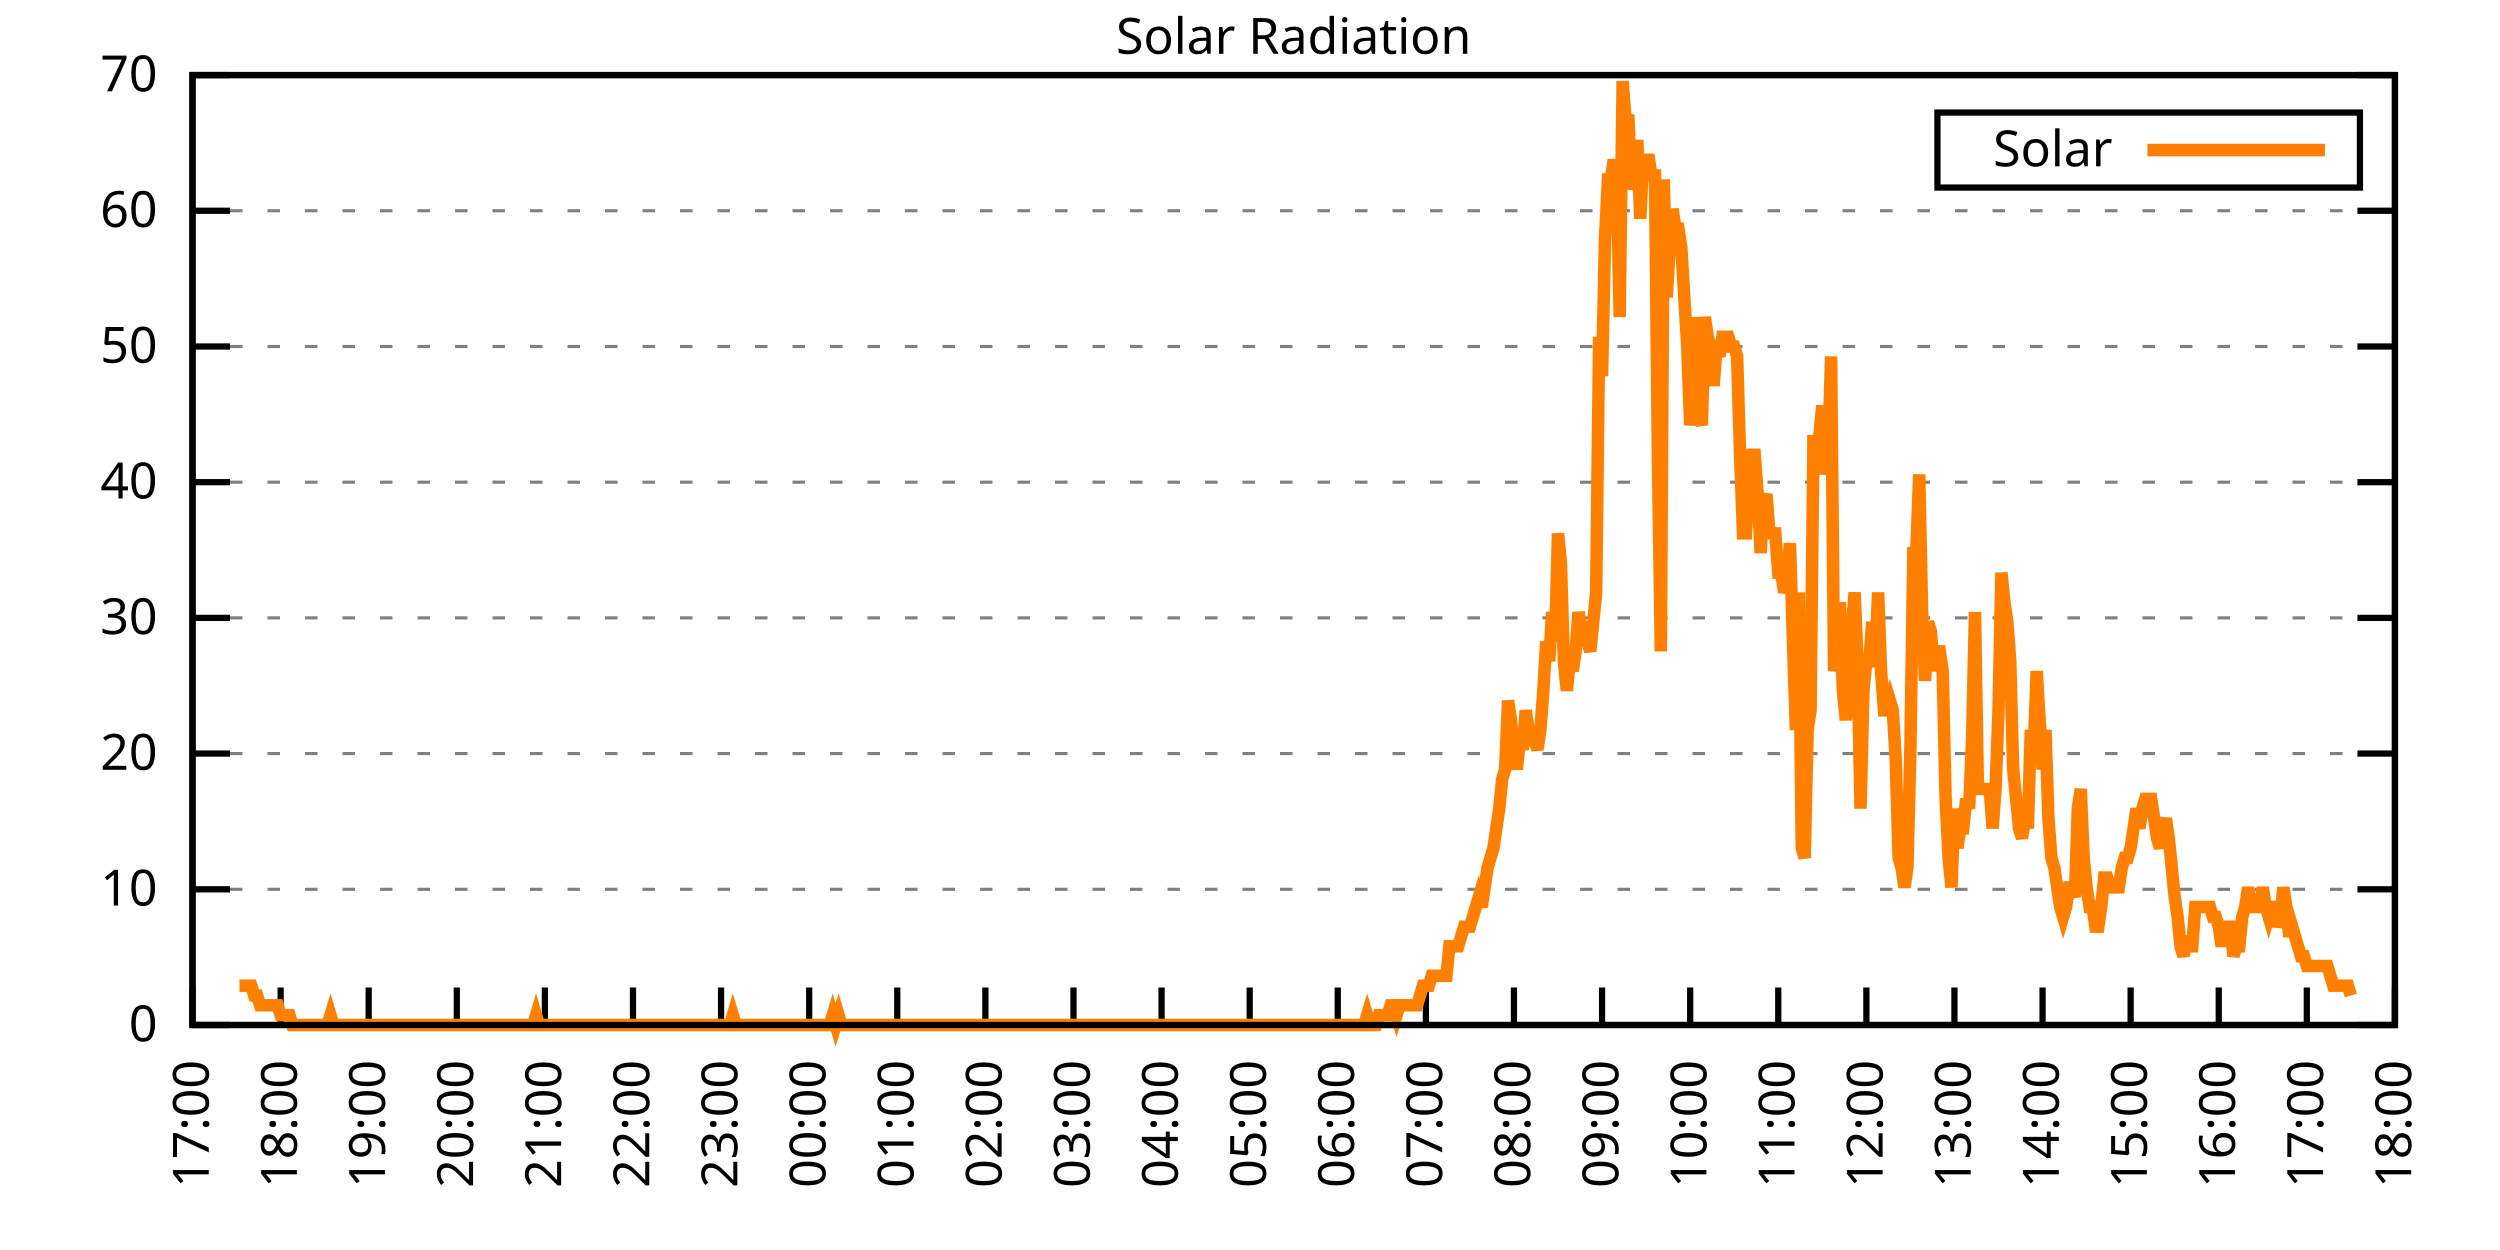
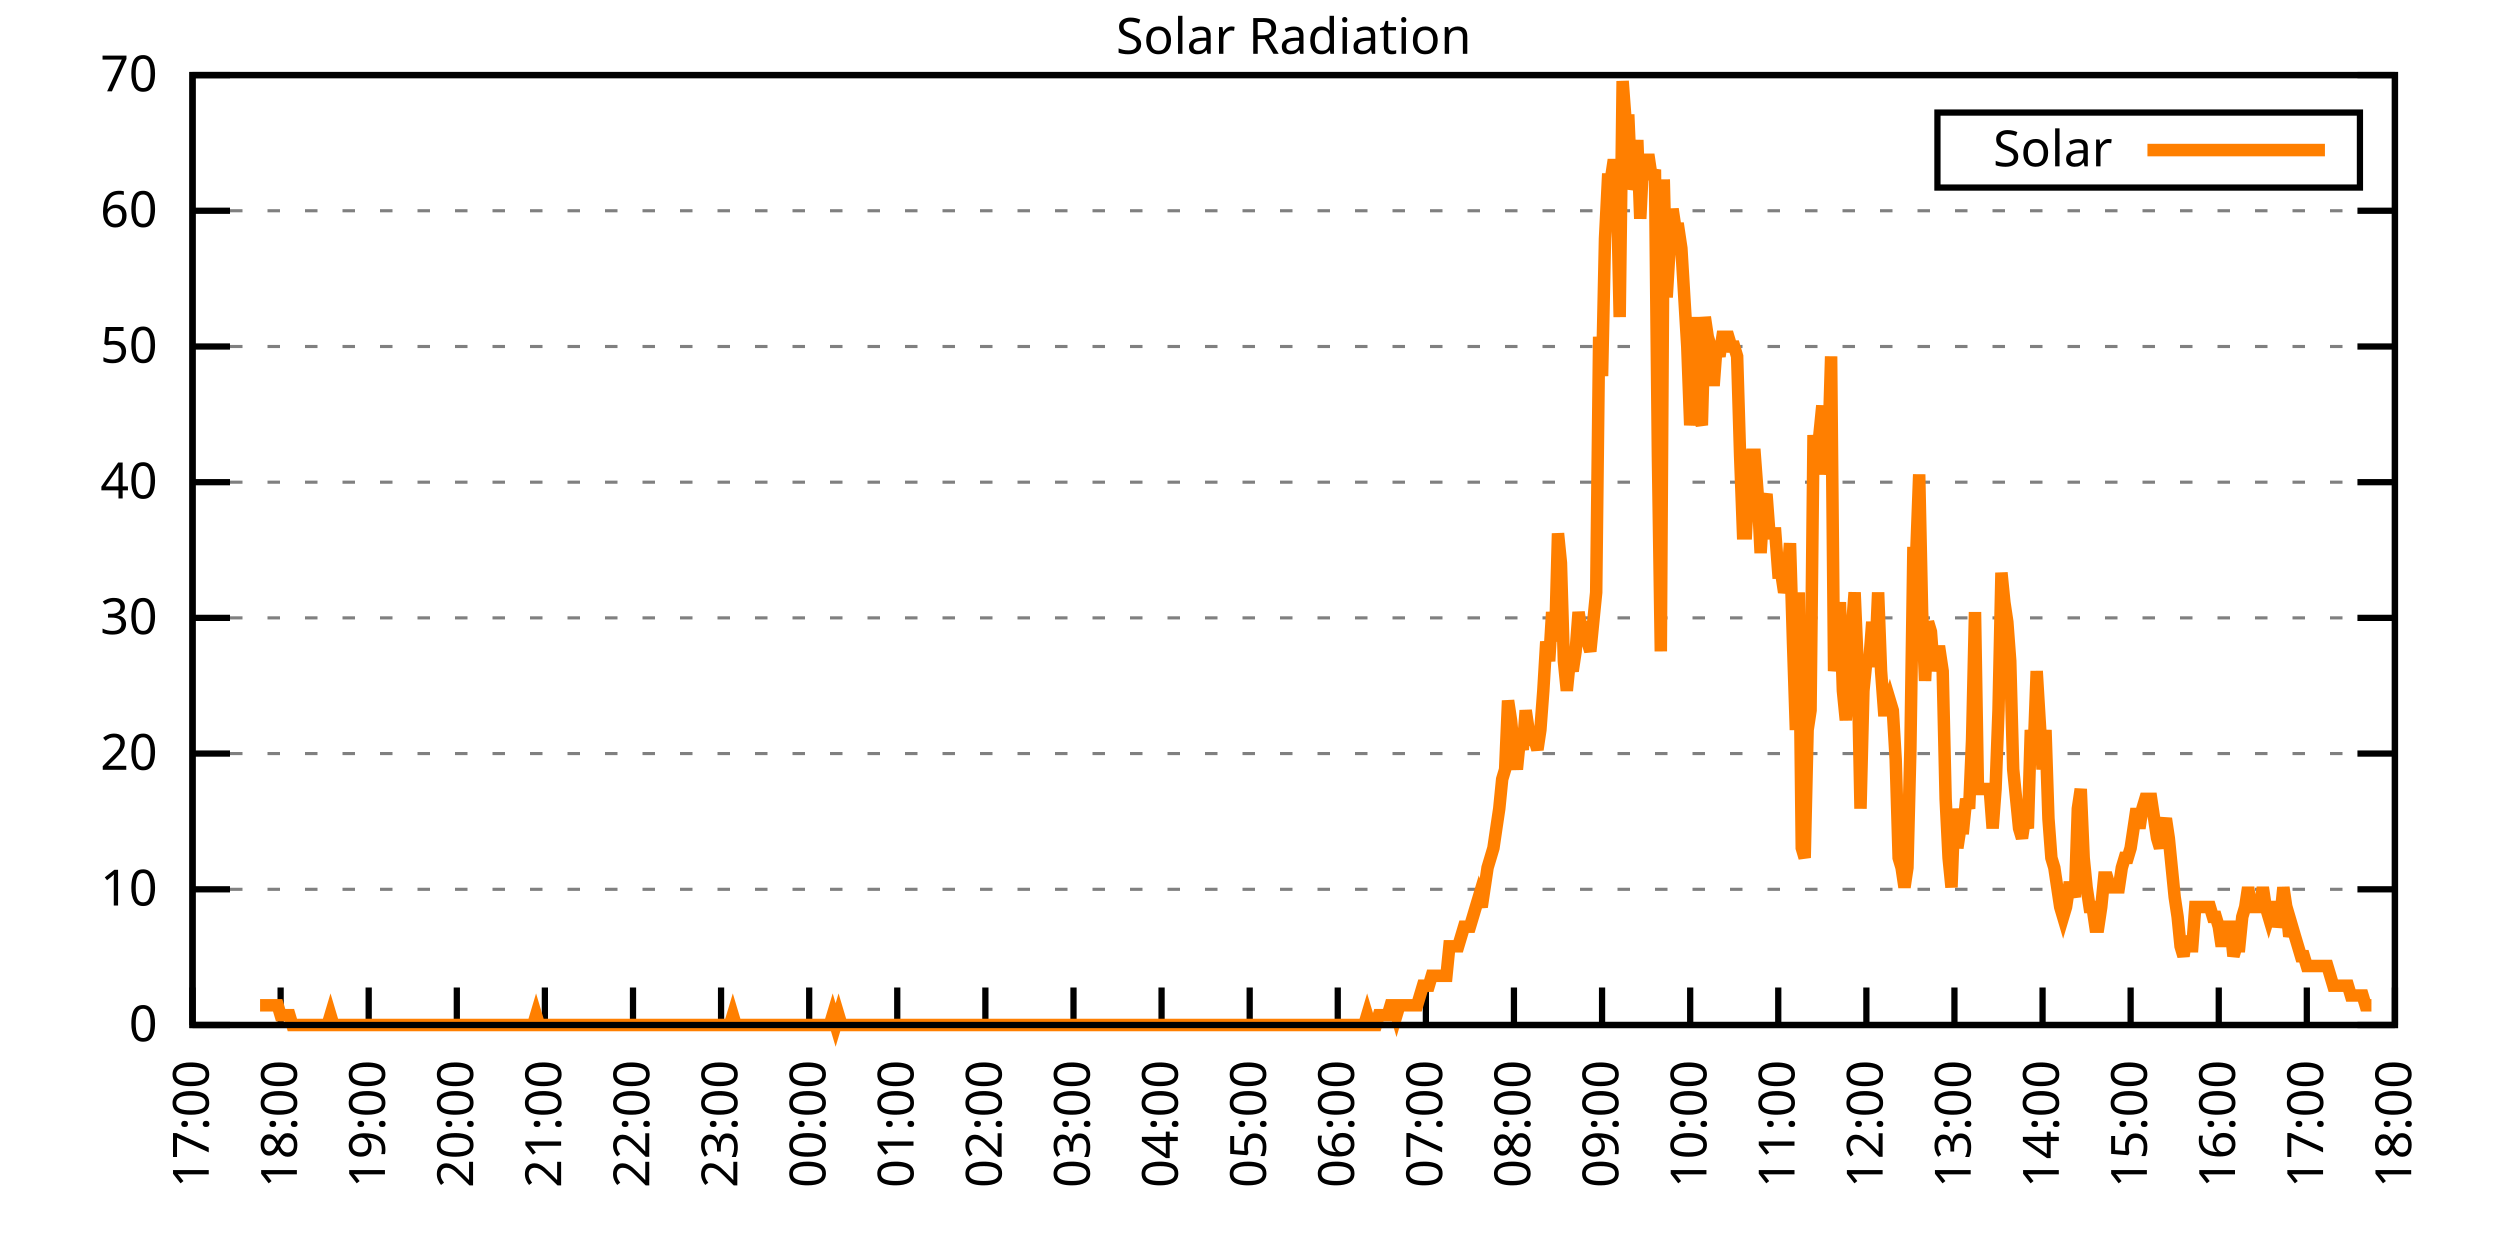
<svg xmlns="http://www.w3.org/2000/svg" xmlns:xlink="http://www.w3.org/1999/xlink" width="400" height="200" viewBox="0 0 400 200">
  <g id="gnuplot_canvas">
    <rect x="0" y="0" width="400" height="200" fill="none" />
    <defs>
      <circle id="gpDot" r="0.5" stroke-width="0.5" stroke="currentColor" />
      <path id="gpPt0" stroke-width="0.333" stroke="currentColor" d="M-1,0 h2 M0,-1 v2" />
      <path id="gpPt1" stroke-width="0.333" stroke="currentColor" d="M-1,-1 L1,1 M1,-1 L-1,1" />
      <path id="gpPt2" stroke-width="0.333" stroke="currentColor" d="M-1,0 L1,0 M0,-1 L0,1 M-1,-1 L1,1 M-1,1 L1,-1" />
      <rect id="gpPt3" stroke-width="0.333" stroke="currentColor" x="-1" y="-1" width="2" height="2" />
      <rect id="gpPt4" stroke-width="0.333" stroke="currentColor" fill="currentColor" x="-1" y="-1" width="2" height="2" />
      <circle id="gpPt5" stroke-width="0.333" stroke="currentColor" cx="0" cy="0" r="1" />
      <use xlink:href="#gpPt5" id="gpPt6" fill="currentColor" stroke="none" />
      <path id="gpPt7" stroke-width="0.333" stroke="currentColor" d="M0,-1.33 L-1.33,0.67 L1.33,0.67 z" />
      <use xlink:href="#gpPt7" id="gpPt8" fill="currentColor" stroke="none" />
      <use xlink:href="#gpPt7" id="gpPt9" stroke="currentColor" transform="rotate(180)" />
      <use xlink:href="#gpPt9" id="gpPt10" fill="currentColor" stroke="none" />
      <use xlink:href="#gpPt3" id="gpPt11" stroke="currentColor" transform="rotate(45)" />
      <use xlink:href="#gpPt11" id="gpPt12" fill="currentColor" stroke="none" />
      <path id="gpPt13" stroke-width="0.333" stroke="currentColor" d="M0,1.330 L1.265,0.411 L0.782,-1.067 L-0.782,-1.076 L-1.265,0.411 z" />
      <use xlink:href="#gpPt13" id="gpPt14" fill="currentColor" stroke="none" />
      <filter id="textbox" filterUnits="objectBoundingBox" x="0" y="0" height="1" width="1">
        <feFlood flood-color="white" flood-opacity="1" result="bgnd" />
        <feComposite in="SourceGraphic" in2="bgnd" operator="atop" />
      </filter>
      <filter id="greybox" filterUnits="objectBoundingBox" x="0" y="0" height="1" width="1">
        <feFlood flood-color="lightgrey" flood-opacity="1" result="grey" />
        <feComposite in="SourceGraphic" in2="grey" operator="atop" />
      </filter>
    </defs>
    <g fill="none" color="white" stroke="currentColor" stroke-width="1.00" stroke-linecap="butt" stroke-linejoin="miter">
</g>
    <g fill="none" color="black" stroke="currentColor" stroke-width="1.00" stroke-linecap="butt" stroke-linejoin="miter">
      <g stroke="none" shape-rendering="crispEdges">
        <polygon fill="rgb(255, 255, 255)" points="30.80,164.00 383.18,164.00 383.18,12.02 30.80,12.02 " />
      </g>
    </g>
    <g fill="none" color="black" stroke="currentColor" stroke-width="1.00" stroke-linecap="butt" stroke-linejoin="miter">
</g>
    <g fill="none" color="black" stroke="black" stroke-width="0.50" stroke-linecap="butt" stroke-linejoin="miter">
</g>
    <g fill="none" color="gray" stroke="currentColor" stroke-width="0.50" stroke-linecap="butt" stroke-linejoin="miter">
      <path stroke="gray" stroke-dasharray="2,4" class="gridline" d="M30.80,164.00 L383.19,164.00  " />
    </g>
    <g fill="none" color="gray" stroke="gray" stroke-width="1.00" stroke-linecap="butt" stroke-linejoin="miter">
</g>
    <g fill="none" color="black" stroke="currentColor" stroke-width="1.00" stroke-linecap="butt" stroke-linejoin="miter">
      <path stroke="black" d="M30.80,164.00 L36.80,164.00 M383.19,164.00 L377.19,164.00  " />
      <g transform="translate(25.20,166.60)" stroke="none" fill="black" font-family="Sans" font-size="8.00" text-anchor="end">
        <text>
          <tspan font-family="Sans"> 0</tspan>
        </text>
      </g>
    </g>
    <g fill="none" color="black" stroke="currentColor" stroke-width="1.00" stroke-linecap="butt" stroke-linejoin="miter">
</g>
    <g fill="none" color="black" stroke="black" stroke-width="0.50" stroke-linecap="butt" stroke-linejoin="miter">
</g>
    <g fill="none" color="gray" stroke="currentColor" stroke-width="0.50" stroke-linecap="butt" stroke-linejoin="miter">
      <path stroke="gray" stroke-dasharray="2,4" class="gridline" d="M30.80,142.29 L383.19,142.29  " />
    </g>
    <g fill="none" color="gray" stroke="gray" stroke-width="1.00" stroke-linecap="butt" stroke-linejoin="miter">
</g>
    <g fill="none" color="black" stroke="currentColor" stroke-width="1.00" stroke-linecap="butt" stroke-linejoin="miter">
      <path stroke="black" d="M30.80,142.29 L36.80,142.29 M383.19,142.29 L377.19,142.29  " />
      <g transform="translate(25.20,144.89)" stroke="none" fill="black" font-family="Sans" font-size="8.00" text-anchor="end">
        <text>
          <tspan font-family="Sans"> 10</tspan>
        </text>
      </g>
    </g>
    <g fill="none" color="black" stroke="currentColor" stroke-width="1.00" stroke-linecap="butt" stroke-linejoin="miter">
</g>
    <g fill="none" color="black" stroke="black" stroke-width="0.50" stroke-linecap="butt" stroke-linejoin="miter">
</g>
    <g fill="none" color="gray" stroke="currentColor" stroke-width="0.50" stroke-linecap="butt" stroke-linejoin="miter">
      <path stroke="gray" stroke-dasharray="2,4" class="gridline" d="M30.80,120.57 L383.19,120.57  " />
    </g>
    <g fill="none" color="gray" stroke="gray" stroke-width="1.00" stroke-linecap="butt" stroke-linejoin="miter">
</g>
    <g fill="none" color="black" stroke="currentColor" stroke-width="1.00" stroke-linecap="butt" stroke-linejoin="miter">
      <path stroke="black" d="M30.80,120.57 L36.80,120.57 M383.19,120.57 L377.19,120.57  " />
      <g transform="translate(25.20,123.17)" stroke="none" fill="black" font-family="Sans" font-size="8.00" text-anchor="end">
        <text>
          <tspan font-family="Sans"> 20</tspan>
        </text>
      </g>
    </g>
    <g fill="none" color="black" stroke="currentColor" stroke-width="1.00" stroke-linecap="butt" stroke-linejoin="miter">
</g>
    <g fill="none" color="black" stroke="black" stroke-width="0.50" stroke-linecap="butt" stroke-linejoin="miter">
</g>
    <g fill="none" color="gray" stroke="currentColor" stroke-width="0.50" stroke-linecap="butt" stroke-linejoin="miter">
      <path stroke="gray" stroke-dasharray="2,4" class="gridline" d="M30.80,98.86 L383.19,98.86  " />
    </g>
    <g fill="none" color="gray" stroke="gray" stroke-width="1.00" stroke-linecap="butt" stroke-linejoin="miter">
</g>
    <g fill="none" color="black" stroke="currentColor" stroke-width="1.00" stroke-linecap="butt" stroke-linejoin="miter">
      <path stroke="black" d="M30.80,98.86 L36.80,98.86 M383.19,98.86 L377.19,98.86  " />
      <g transform="translate(25.20,101.46)" stroke="none" fill="black" font-family="Sans" font-size="8.00" text-anchor="end">
        <text>
          <tspan font-family="Sans"> 30</tspan>
        </text>
      </g>
    </g>
    <g fill="none" color="black" stroke="currentColor" stroke-width="1.00" stroke-linecap="butt" stroke-linejoin="miter">
</g>
    <g fill="none" color="black" stroke="black" stroke-width="0.50" stroke-linecap="butt" stroke-linejoin="miter">
</g>
    <g fill="none" color="gray" stroke="currentColor" stroke-width="0.50" stroke-linecap="butt" stroke-linejoin="miter">
      <path stroke="gray" stroke-dasharray="2,4" class="gridline" d="M30.80,77.15 L383.19,77.15  " />
    </g>
    <g fill="none" color="gray" stroke="gray" stroke-width="1.00" stroke-linecap="butt" stroke-linejoin="miter">
</g>
    <g fill="none" color="black" stroke="currentColor" stroke-width="1.00" stroke-linecap="butt" stroke-linejoin="miter">
      <path stroke="black" d="M30.80,77.15 L36.80,77.15 M383.19,77.15 L377.19,77.15  " />
      <g transform="translate(25.20,79.75)" stroke="none" fill="black" font-family="Sans" font-size="8.00" text-anchor="end">
        <text>
          <tspan font-family="Sans"> 40</tspan>
        </text>
      </g>
    </g>
    <g fill="none" color="black" stroke="currentColor" stroke-width="1.00" stroke-linecap="butt" stroke-linejoin="miter">
</g>
    <g fill="none" color="black" stroke="black" stroke-width="0.50" stroke-linecap="butt" stroke-linejoin="miter">
</g>
    <g fill="none" color="gray" stroke="currentColor" stroke-width="0.50" stroke-linecap="butt" stroke-linejoin="miter">
      <path stroke="gray" stroke-dasharray="2,4" class="gridline" d="M30.80,55.44 L383.19,55.44  " />
    </g>
    <g fill="none" color="gray" stroke="gray" stroke-width="1.00" stroke-linecap="butt" stroke-linejoin="miter">
</g>
    <g fill="none" color="black" stroke="currentColor" stroke-width="1.00" stroke-linecap="butt" stroke-linejoin="miter">
      <path stroke="black" d="M30.80,55.44 L36.80,55.44 M383.19,55.44 L377.19,55.44  " />
      <g transform="translate(25.20,58.04)" stroke="none" fill="black" font-family="Sans" font-size="8.00" text-anchor="end">
        <text>
          <tspan font-family="Sans"> 50</tspan>
        </text>
      </g>
    </g>
    <g fill="none" color="black" stroke="currentColor" stroke-width="1.00" stroke-linecap="butt" stroke-linejoin="miter">
</g>
    <g fill="none" color="black" stroke="black" stroke-width="0.50" stroke-linecap="butt" stroke-linejoin="miter">
</g>
    <g fill="none" color="gray" stroke="currentColor" stroke-width="0.50" stroke-linecap="butt" stroke-linejoin="miter">
      <path stroke="gray" stroke-dasharray="2,4" class="gridline" d="M30.80,33.72 L383.19,33.72  " />
    </g>
    <g fill="none" color="gray" stroke="gray" stroke-width="1.00" stroke-linecap="butt" stroke-linejoin="miter">
</g>
    <g fill="none" color="black" stroke="currentColor" stroke-width="1.00" stroke-linecap="butt" stroke-linejoin="miter">
      <path stroke="black" d="M30.80,33.72 L36.80,33.72 M383.19,33.72 L377.19,33.72  " />
      <g transform="translate(25.20,36.32)" stroke="none" fill="black" font-family="Sans" font-size="8.00" text-anchor="end">
        <text>
          <tspan font-family="Sans"> 60</tspan>
        </text>
      </g>
    </g>
    <g fill="none" color="black" stroke="currentColor" stroke-width="1.00" stroke-linecap="butt" stroke-linejoin="miter">
</g>
    <g fill="none" color="black" stroke="black" stroke-width="0.50" stroke-linecap="butt" stroke-linejoin="miter">
</g>
    <g fill="none" color="gray" stroke="currentColor" stroke-width="0.50" stroke-linecap="butt" stroke-linejoin="miter">
      <path stroke="gray" stroke-dasharray="2,4" class="gridline" d="M30.80,12.01 L383.19,12.01  " />
    </g>
    <g fill="none" color="gray" stroke="gray" stroke-width="1.00" stroke-linecap="butt" stroke-linejoin="miter">
</g>
    <g fill="none" color="black" stroke="currentColor" stroke-width="1.00" stroke-linecap="butt" stroke-linejoin="miter">
      <path stroke="black" d="M30.80,12.01 L36.80,12.01 M383.19,12.01 L377.19,12.01  " />
      <g transform="translate(25.20,14.61)" stroke="none" fill="black" font-family="Sans" font-size="8.00" text-anchor="end">
        <text>
          <tspan font-family="Sans"> 70</tspan>
        </text>
      </g>
    </g>
    <g fill="none" color="black" stroke="currentColor" stroke-width="1.00" stroke-linecap="butt" stroke-linejoin="miter">
      <path stroke="black" d="M30.80,164.00 L30.80,158.00  " />
      <g transform="translate(33.40,169.60) rotate(270.00)" stroke="none" fill="black" font-family="Sans" font-size="8.00" text-anchor="end">
        <text>
          <tspan font-family="Sans">17:00</tspan>
        </text>
      </g>
    </g>
    <g fill="none" color="black" stroke="currentColor" stroke-width="1.00" stroke-linecap="butt" stroke-linejoin="miter">
      <path stroke="black" d="M44.90,164.00 L44.90,158.00  " />
      <g transform="translate(47.50,169.60) rotate(270.00)" stroke="none" fill="black" font-family="Sans" font-size="8.00" text-anchor="end">
        <text>
          <tspan font-family="Sans">18:00</tspan>
        </text>
      </g>
    </g>
    <g fill="none" color="black" stroke="currentColor" stroke-width="1.00" stroke-linecap="butt" stroke-linejoin="miter">
      <path stroke="black" d="M58.99,164.00 L58.99,158.00  " />
      <g transform="translate(61.59,169.60) rotate(270.00)" stroke="none" fill="black" font-family="Sans" font-size="8.00" text-anchor="end">
        <text>
          <tspan font-family="Sans">19:00</tspan>
        </text>
      </g>
    </g>
    <g fill="none" color="black" stroke="currentColor" stroke-width="1.00" stroke-linecap="butt" stroke-linejoin="miter">
      <path stroke="black" d="M73.09,164.00 L73.09,158.00  " />
      <g transform="translate(75.69,169.60) rotate(270.00)" stroke="none" fill="black" font-family="Sans" font-size="8.00" text-anchor="end">
        <text>
          <tspan font-family="Sans">20:00</tspan>
        </text>
      </g>
    </g>
    <g fill="none" color="black" stroke="currentColor" stroke-width="1.00" stroke-linecap="butt" stroke-linejoin="miter">
      <path stroke="black" d="M87.18,164.00 L87.18,158.00  " />
      <g transform="translate(89.78,169.60) rotate(270.00)" stroke="none" fill="black" font-family="Sans" font-size="8.00" text-anchor="end">
        <text>
          <tspan font-family="Sans">21:00</tspan>
        </text>
      </g>
    </g>
    <g fill="none" color="black" stroke="currentColor" stroke-width="1.00" stroke-linecap="butt" stroke-linejoin="miter">
      <path stroke="black" d="M101.28,164.00 L101.28,158.00  " />
      <g transform="translate(103.88,169.60) rotate(270.00)" stroke="none" fill="black" font-family="Sans" font-size="8.00" text-anchor="end">
        <text>
          <tspan font-family="Sans">22:00</tspan>
        </text>
      </g>
    </g>
    <g fill="none" color="black" stroke="currentColor" stroke-width="1.00" stroke-linecap="butt" stroke-linejoin="miter">
      <path stroke="black" d="M115.37,164.00 L115.37,158.00  " />
      <g transform="translate(117.97,169.60) rotate(270.00)" stroke="none" fill="black" font-family="Sans" font-size="8.00" text-anchor="end">
        <text>
          <tspan font-family="Sans">23:00</tspan>
        </text>
      </g>
    </g>
    <g fill="none" color="black" stroke="currentColor" stroke-width="1.00" stroke-linecap="butt" stroke-linejoin="miter">
      <path stroke="black" d="M129.47,164.00 L129.47,158.00  " />
      <g transform="translate(132.07,169.60) rotate(270.00)" stroke="none" fill="black" font-family="Sans" font-size="8.00" text-anchor="end">
        <text>
          <tspan font-family="Sans">00:00</tspan>
        </text>
      </g>
    </g>
    <g fill="none" color="black" stroke="currentColor" stroke-width="1.00" stroke-linecap="butt" stroke-linejoin="miter">
      <path stroke="black" d="M143.56,164.00 L143.56,158.00  " />
      <g transform="translate(146.16,169.60) rotate(270.00)" stroke="none" fill="black" font-family="Sans" font-size="8.00" text-anchor="end">
        <text>
          <tspan font-family="Sans">01:00</tspan>
        </text>
      </g>
    </g>
    <g fill="none" color="black" stroke="currentColor" stroke-width="1.00" stroke-linecap="butt" stroke-linejoin="miter">
      <path stroke="black" d="M157.66,164.00 L157.66,158.00  " />
      <g transform="translate(160.26,169.60) rotate(270.00)" stroke="none" fill="black" font-family="Sans" font-size="8.00" text-anchor="end">
        <text>
          <tspan font-family="Sans">02:00</tspan>
        </text>
      </g>
    </g>
    <g fill="none" color="black" stroke="currentColor" stroke-width="1.00" stroke-linecap="butt" stroke-linejoin="miter">
      <path stroke="black" d="M171.76,164.00 L171.76,158.00  " />
      <g transform="translate(174.36,169.60) rotate(270.00)" stroke="none" fill="black" font-family="Sans" font-size="8.00" text-anchor="end">
        <text>
          <tspan font-family="Sans">03:00</tspan>
        </text>
      </g>
    </g>
    <g fill="none" color="black" stroke="currentColor" stroke-width="1.00" stroke-linecap="butt" stroke-linejoin="miter">
      <path stroke="black" d="M185.85,164.00 L185.85,158.00  " />
      <g transform="translate(188.45,169.60) rotate(270.00)" stroke="none" fill="black" font-family="Sans" font-size="8.00" text-anchor="end">
        <text>
          <tspan font-family="Sans">04:00</tspan>
        </text>
      </g>
    </g>
    <g fill="none" color="black" stroke="currentColor" stroke-width="1.00" stroke-linecap="butt" stroke-linejoin="miter">
      <path stroke="black" d="M199.95,164.00 L199.95,158.00  " />
      <g transform="translate(202.55,169.60) rotate(270.00)" stroke="none" fill="black" font-family="Sans" font-size="8.00" text-anchor="end">
        <text>
          <tspan font-family="Sans">05:00</tspan>
        </text>
      </g>
    </g>
    <g fill="none" color="black" stroke="currentColor" stroke-width="1.00" stroke-linecap="butt" stroke-linejoin="miter">
      <path stroke="black" d="M214.04,164.00 L214.04,158.00  " />
      <g transform="translate(216.64,169.60) rotate(270.00)" stroke="none" fill="black" font-family="Sans" font-size="8.00" text-anchor="end">
        <text>
          <tspan font-family="Sans">06:00</tspan>
        </text>
      </g>
    </g>
    <g fill="none" color="black" stroke="currentColor" stroke-width="1.00" stroke-linecap="butt" stroke-linejoin="miter">
      <path stroke="black" d="M228.14,164.00 L228.14,158.00  " />
      <g transform="translate(230.74,169.60) rotate(270.00)" stroke="none" fill="black" font-family="Sans" font-size="8.00" text-anchor="end">
        <text>
          <tspan font-family="Sans">07:00</tspan>
        </text>
      </g>
    </g>
    <g fill="none" color="black" stroke="currentColor" stroke-width="1.00" stroke-linecap="butt" stroke-linejoin="miter">
      <path stroke="black" d="M242.23,164.00 L242.23,158.00  " />
      <g transform="translate(244.83,169.60) rotate(270.00)" stroke="none" fill="black" font-family="Sans" font-size="8.00" text-anchor="end">
        <text>
          <tspan font-family="Sans">08:00</tspan>
        </text>
      </g>
    </g>
    <g fill="none" color="black" stroke="currentColor" stroke-width="1.00" stroke-linecap="butt" stroke-linejoin="miter">
      <path stroke="black" d="M256.33,164.00 L256.33,158.00  " />
      <g transform="translate(258.93,169.60) rotate(270.00)" stroke="none" fill="black" font-family="Sans" font-size="8.00" text-anchor="end">
        <text>
          <tspan font-family="Sans">09:00</tspan>
        </text>
      </g>
    </g>
    <g fill="none" color="black" stroke="currentColor" stroke-width="1.00" stroke-linecap="butt" stroke-linejoin="miter">
      <path stroke="black" d="M270.43,164.00 L270.43,158.00  " />
      <g transform="translate(273.03,169.60) rotate(270.00)" stroke="none" fill="black" font-family="Sans" font-size="8.00" text-anchor="end">
        <text>
          <tspan font-family="Sans">10:00</tspan>
        </text>
      </g>
    </g>
    <g fill="none" color="black" stroke="currentColor" stroke-width="1.00" stroke-linecap="butt" stroke-linejoin="miter">
      <path stroke="black" d="M284.52,164.00 L284.52,158.00  " />
      <g transform="translate(287.12,169.60) rotate(270.00)" stroke="none" fill="black" font-family="Sans" font-size="8.00" text-anchor="end">
        <text>
          <tspan font-family="Sans">11:00</tspan>
        </text>
      </g>
    </g>
    <g fill="none" color="black" stroke="currentColor" stroke-width="1.00" stroke-linecap="butt" stroke-linejoin="miter">
      <path stroke="black" d="M298.62,164.00 L298.62,158.00  " />
      <g transform="translate(301.22,169.60) rotate(270.00)" stroke="none" fill="black" font-family="Sans" font-size="8.00" text-anchor="end">
        <text>
          <tspan font-family="Sans">12:00</tspan>
        </text>
      </g>
    </g>
    <g fill="none" color="black" stroke="currentColor" stroke-width="1.00" stroke-linecap="butt" stroke-linejoin="miter">
      <path stroke="black" d="M312.71,164.00 L312.71,158.00  " />
      <g transform="translate(315.31,169.60) rotate(270.00)" stroke="none" fill="black" font-family="Sans" font-size="8.00" text-anchor="end">
        <text>
          <tspan font-family="Sans">13:00</tspan>
        </text>
      </g>
    </g>
    <g fill="none" color="black" stroke="currentColor" stroke-width="1.00" stroke-linecap="butt" stroke-linejoin="miter">
      <path stroke="black" d="M326.81,164.00 L326.81,158.00  " />
      <g transform="translate(329.41,169.60) rotate(270.00)" stroke="none" fill="black" font-family="Sans" font-size="8.00" text-anchor="end">
        <text>
          <tspan font-family="Sans">14:00</tspan>
        </text>
      </g>
    </g>
    <g fill="none" color="black" stroke="currentColor" stroke-width="1.00" stroke-linecap="butt" stroke-linejoin="miter">
      <path stroke="black" d="M340.90,164.00 L340.90,158.00  " />
      <g transform="translate(343.50,169.60) rotate(270.00)" stroke="none" fill="black" font-family="Sans" font-size="8.00" text-anchor="end">
        <text>
          <tspan font-family="Sans">15:00</tspan>
        </text>
      </g>
    </g>
    <g fill="none" color="black" stroke="currentColor" stroke-width="1.00" stroke-linecap="butt" stroke-linejoin="miter">
      <path stroke="black" d="M355.00,164.00 L355.00,158.00  " />
      <g transform="translate(357.60,169.60) rotate(270.00)" stroke="none" fill="black" font-family="Sans" font-size="8.00" text-anchor="end">
        <text>
          <tspan font-family="Sans">16:00</tspan>
        </text>
      </g>
    </g>
    <g fill="none" color="black" stroke="currentColor" stroke-width="1.00" stroke-linecap="butt" stroke-linejoin="miter">
      <path stroke="black" d="M369.09,164.00 L369.09,158.00  " />
      <g transform="translate(371.69,169.60) rotate(270.00)" stroke="none" fill="black" font-family="Sans" font-size="8.00" text-anchor="end">
        <text>
          <tspan font-family="Sans">17:00</tspan>
        </text>
      </g>
    </g>
    <g fill="none" color="black" stroke="currentColor" stroke-width="1.00" stroke-linecap="butt" stroke-linejoin="miter">
      <path stroke="black" d="M383.19,164.00 L383.19,158.00  " />
      <g transform="translate(385.79,169.60) rotate(270.00)" stroke="none" fill="black" font-family="Sans" font-size="8.00" text-anchor="end">
        <text>
          <tspan font-family="Sans">18:00</tspan>
        </text>
      </g>
    </g>
    <g fill="none" color="black" stroke="currentColor" stroke-width="1.00" stroke-linecap="butt" stroke-linejoin="miter">
</g>
    <g fill="none" color="black" stroke="currentColor" stroke-width="1.00" stroke-linecap="butt" stroke-linejoin="miter">
      <path stroke="black" d="M30.80,12.01 L30.80,164.00 L383.19,164.00 L383.19,12.01 L30.80,12.01 Z  " />
    </g>
    <g fill="none" color="black" stroke="currentColor" stroke-width="1.00" stroke-linecap="butt" stroke-linejoin="miter">
</g>
    <g fill="none" color="black" stroke="currentColor" stroke-width="1.00" stroke-linecap="butt" stroke-linejoin="miter">
      <path stroke="black" d="M309.99,30.01 L309.99,18.01 L377.59,18.01 L377.59,30.01 L309.99,30.01 Z  " />
    </g>
    <g id="Solar_Radiation_plot_1">
      <g fill="none" color="white" stroke="black" stroke-width="2.00" stroke-linecap="butt" stroke-linejoin="miter">
</g>
      <g fill="none" color="black" stroke="currentColor" stroke-width="2.00" stroke-linecap="butt" stroke-linejoin="miter">
        <g transform="translate(337.99,26.61)" stroke="none" fill="black" font-family="Sans" font-size="8.00" text-anchor="end">
          <text>
            <tspan font-family="Sans">Solar</tspan>
          </text>
        </g>
      </g>
      <g fill="none" color="black" stroke="currentColor" stroke-width="2.00" stroke-linecap="butt" stroke-linejoin="miter">
-         <path stroke="rgb(255, 127,   0)" d="M343.59,24.01 L371.99,24.01 M38.32,157.71 L38.79,157.71 L39.26,157.71 L39.73,157.71 L40.20,157.71 L40.67,159.28   L41.14,159.28 L41.61,160.85 L42.08,160.85 L42.55,160.85 L43.02,160.85 L43.49,160.85 L43.96,160.85 L44.43,160.85   L44.90,162.43 L45.37,162.43 L45.84,162.43 L46.31,162.43 L46.78,164.00 L47.24,164.00 L47.71,164.00 L48.18,164.00   L48.65,164.00 L49.12,164.00 L49.59,164.00 L50.06,164.00 L50.53,164.00 L51.00,164.00 L51.47,164.00 L51.94,164.00   L52.41,164.00 L52.88,162.43 L53.35,164.00 L53.82,164.00 L54.29,164.00 L54.76,164.00 L55.23,164.00 L55.70,164.00   L56.17,164.00 L56.64,164.00 L57.11,164.00 L57.58,164.00 L58.05,164.00 L58.52,164.00 L58.99,164.00 L59.46,164.00   L59.93,164.00 L60.40,164.00 L60.87,164.00 L61.34,164.00 L61.81,164.00 L62.28,164.00 L62.75,164.00 L63.22,164.00   L63.69,164.00 L64.16,164.00 L64.63,164.00 L65.10,164.00 L65.57,164.00 L66.04,164.00 L66.51,164.00 L66.98,164.00   L67.45,164.00 L67.92,164.00 L68.39,164.00 L68.86,164.00 L69.33,164.00 L69.80,164.00 L70.27,164.00 L70.74,164.00   L71.21,164.00 L71.68,164.00 L72.15,164.00 L72.62,164.00 L73.09,164.00 L73.56,164.00 L74.03,164.00 L74.50,164.00   L74.97,164.00 L75.44,164.00 L75.91,164.00 L76.38,164.00 L76.85,164.00 L77.32,164.00 L77.79,164.00 L78.26,164.00   L78.73,164.00 L79.19,164.00 L79.66,164.00 L80.13,164.00 L80.60,164.00 L81.07,164.00 L81.54,164.00 L82.01,164.00   L82.48,164.00 L82.95,164.00 L83.42,164.00 L83.89,164.00 L84.36,164.00 L84.83,164.00 L85.30,164.00 L85.77,162.43   L86.24,164.00 L86.71,164.00 L87.18,164.00 L87.65,164.00 L88.12,164.00 L88.59,164.00 L89.06,164.00 L89.53,164.00   L90.00,164.00 L90.47,164.00 L90.94,164.00 L91.41,164.00 L91.88,164.00 L92.35,164.00 L92.82,164.00 L93.29,164.00   L93.76,164.00 L94.23,164.00 L94.70,164.00 L95.17,164.00 L95.64,164.00 L96.11,164.00 L96.58,164.00 L97.05,164.00   L97.52,164.00 L97.99,164.00 L98.46,164.00 L98.93,164.00 L99.40,164.00 L99.87,164.00 L100.34,164.00 L100.81,164.00   L101.28,164.00 L101.75,164.00 L102.22,164.00 L102.69,164.00 L103.16,164.00 L103.63,164.00 L104.10,164.00 L104.57,164.00   L105.04,164.00 L105.51,164.00 L105.98,164.00 L106.45,164.00 L106.92,164.00 L107.39,164.00 L107.86,164.00 L108.33,164.00   L108.80,164.00 L109.27,164.00 L109.74,164.00 L110.21,164.00 L110.68,164.00 L111.14,164.00 L111.61,164.00 L112.08,164.00   L112.55,164.00 L113.02,164.00 L113.49,164.00 L113.96,164.00 L114.43,164.00 L114.90,164.00 L115.37,164.00 L115.84,164.00   L116.31,164.00 L116.78,164.00 L117.25,162.43 L117.72,164.00 L118.19,164.00 L118.66,164.00 L119.13,164.00 L119.60,164.00   L120.07,164.00 L120.54,164.00 L121.01,164.00 L121.48,164.00 L121.95,164.00 L122.42,164.00 L122.89,164.00 L123.36,164.00   L123.83,164.00 L124.30,164.00 L124.77,164.00 L125.24,164.00 L125.71,164.00 L126.18,164.00 L126.65,164.00 L127.12,164.00   L127.59,164.00 L128.06,164.00 L128.53,164.00 L129.00,164.00 L129.47,164.00 L129.94,164.00 L130.41,164.00 L130.88,164.00   L131.35,164.00 L131.82,164.00 L132.29,164.00 L132.76,164.00 L133.23,162.43 L133.70,164.00 L134.17,162.43 L134.64,164.00   L135.11,164.00 L135.58,164.00 L136.05,164.00 L136.52,164.00 L136.99,164.00 L137.46,164.00 L137.93,164.00 L138.40,164.00   L138.87,164.00 L139.34,164.00 L139.81,164.00 L140.28,164.00 L140.75,164.00 L141.22,164.00 L141.69,164.00 L142.16,164.00   L142.63,164.00 L143.09,164.00 L143.56,164.00 L144.03,164.00 L144.50,164.00 L144.97,164.00 L145.44,164.00 L145.91,164.00   L146.38,164.00 L146.85,164.00 L147.32,164.00 L147.79,164.00 L148.26,164.00 L148.73,164.00 L149.20,164.00 L149.67,164.00   L150.14,164.00 L150.61,164.00 L151.08,164.00 L151.55,164.00 L152.02,164.00 L152.49,164.00 L152.96,164.00 L153.43,164.00   L153.90,164.00 L154.37,164.00 L154.84,164.00 L155.31,164.00 L155.78,164.00 L156.25,164.00 L156.72,164.00 L157.19,164.00   L157.66,164.00 L158.13,164.00 L158.60,164.00 L159.07,164.00 L159.54,164.00 L160.01,164.00 L160.48,164.00 L160.95,164.00   L161.42,164.00 L161.89,164.00 L162.36,164.00 L162.83,164.00 L163.30,164.00 L163.77,164.00 L164.24,164.00 L164.71,164.00   L165.18,164.00 L165.65,164.00 L166.12,164.00 L166.59,164.00 L167.06,164.00 L167.53,164.00 L168.00,164.00 L168.47,164.00   L168.94,164.00 L169.41,164.00 L169.88,164.00 L170.35,164.00 L170.82,164.00 L171.29,164.00 L171.76,164.00 L172.23,164.00   L172.70,164.00 L173.17,164.00 L173.64,164.00 L174.11,164.00 L174.58,164.00 L175.04,164.00 L175.51,164.00 L175.98,164.00   L176.45,164.00 L176.92,164.00 L177.39,164.00 L177.86,164.00 L178.33,164.00 L178.80,164.00 L179.27,164.00 L179.74,164.00   L180.21,164.00 L180.68,164.00 L181.15,164.00 L181.62,164.00 L182.09,164.00 L182.56,164.00 L183.03,164.00 L183.50,164.00   L183.97,164.00 L184.44,164.00 L184.91,164.00 L185.38,164.00 L185.85,164.00 L186.32,164.00 L186.79,164.00 L187.26,164.00   L187.73,164.00 L188.20,164.00 L188.67,164.00 L189.14,164.00 L189.61,164.00 L190.08,164.00 L190.55,164.00 L191.02,164.00   L191.49,164.00 L191.96,164.00 L192.43,164.00 L192.90,164.00 L193.37,164.00 L193.84,164.00 L194.31,164.00 L194.78,164.00   L195.25,164.00 L195.72,164.00 L196.19,164.00 L196.66,164.00 L197.13,164.00 L197.60,164.00 L198.07,164.00 L198.54,164.00   L199.01,164.00 L199.48,164.00 L199.95,164.00 L200.42,164.00 L200.89,164.00 L201.36,164.00 L201.83,164.00 L202.30,164.00   L202.77,164.00 L203.24,164.00 L203.71,164.00 L204.18,164.00 L204.65,164.00 L205.12,164.00 L205.59,164.00 L206.06,164.00   L206.53,164.00 L207.00,164.00 L207.46,164.00 L207.93,164.00 L208.40,164.00 L208.87,164.00 L209.34,164.00 L209.81,164.00   L210.28,164.00 L210.75,164.00 L211.22,164.00 L211.69,164.00 L212.16,164.00 L212.63,164.00 L213.10,164.00 L213.57,164.00   L214.04,164.00 L214.51,164.00 L214.98,164.00 L215.45,164.00 L215.92,164.00 L216.39,164.00 L216.86,164.00 L217.33,164.00   L217.80,164.00 L218.27,164.00 L218.74,162.43 L219.21,164.00 L219.68,164.00 L220.15,164.00 L220.62,162.43 L221.09,162.43   L221.56,162.43 L222.03,162.43 L222.50,160.85 L222.97,160.85 L223.44,162.43 L223.91,160.85 L224.38,160.85 L224.85,160.85   L225.32,160.85 L225.79,160.85 L226.26,160.85 L226.73,160.85 L227.20,159.28 L227.67,157.71 L228.14,157.71 L228.61,157.71   L229.08,156.13 L229.55,156.13 L230.02,156.13 L230.49,156.13 L230.96,156.13 L231.43,156.13 L231.90,151.41 L232.37,151.41   L232.84,151.41 L233.31,151.41 L233.78,149.84 L234.25,148.27 L234.72,148.27 L235.19,148.27 L235.66,146.70 L236.13,145.12   L236.60,143.55 L237.07,145.12 L237.54,141.98 L238.01,138.83 L238.48,137.26 L238.95,135.68 L239.41,132.54 L239.88,129.39   L240.35,124.67 L240.82,123.10 L241.29,112.09 L241.76,115.23 L242.23,119.95 L242.70,123.10 L243.17,118.38 L243.64,119.95   L244.11,113.66 L244.58,116.80 L245.05,118.38 L245.52,118.38 L245.99,119.95 L246.46,116.80 L246.93,110.51 L247.40,102.65   L247.87,105.79 L248.34,97.93 L248.81,102.65 L249.28,85.34 L249.75,90.06 L250.22,105.79 L250.69,110.51 L251.16,105.79   L251.63,107.37 L252.10,104.22 L252.57,97.93 L253.04,101.07 L253.51,99.50 L253.98,102.65 L254.45,104.22 L254.92,99.50   L255.39,94.78 L255.86,53.88 L256.33,60.17 L256.80,38.15 L257.27,28.71 L257.74,28.71 L258.21,25.56 L258.68,28.71   L259.15,50.73 L259.62,12.97 L260.09,19.27 L260.56,19.27 L261.03,30.28 L261.50,28.71 L261.97,22.41 L262.44,35.00   L262.91,25.56 L263.38,25.56 L263.85,25.56 L264.32,28.71 L264.79,27.13 L265.26,72.76 L265.73,104.22 L266.20,28.71   L266.67,47.58 L267.14,39.72 L267.61,33.43 L268.08,36.57 L268.55,36.57 L269.02,39.72 L269.49,47.58 L269.96,55.45   L270.43,68.04 L270.90,63.32 L271.36,50.73 L271.83,66.46 L272.30,68.04 L272.77,50.73 L273.24,53.88 L273.71,55.45   L274.18,61.74 L274.65,55.45 L275.12,57.02 L275.59,53.88 L276.06,53.88 L276.53,53.88 L277.00,55.45 L277.47,55.45   L277.94,57.02 L278.41,72.76 L278.88,85.34 L279.35,85.34 L279.82,75.90 L280.29,72.76 L280.76,72.76 L281.23,79.05   L281.70,88.49 L282.17,80.62 L282.64,79.05 L283.11,85.34 L283.58,85.34 L284.05,85.34 L284.52,91.63 L284.99,91.63   L285.46,94.78 L285.93,93.21 L286.40,86.91 L286.87,102.65 L287.34,116.80 L287.81,94.78 L288.28,135.68 L288.75,137.26   L289.22,116.80 L289.69,113.66 L290.16,69.61 L290.63,75.90 L291.10,69.61 L291.57,64.89 L292.04,75.90 L292.51,72.76   L292.98,57.02 L293.45,107.37 L293.92,104.22 L294.39,96.35 L294.86,110.51 L295.33,115.23 L295.80,108.94 L296.27,101.07   L296.74,94.78 L297.21,105.79 L297.68,129.39 L298.15,110.51 L298.62,105.79 L299.09,105.79 L299.56,99.50 L300.03,105.79   L300.50,94.78 L300.97,107.37 L301.44,113.66 L301.91,113.66 L302.38,112.09 L302.85,113.66 L303.31,121.52 L303.78,137.26   L304.25,138.83 L304.72,141.98 L305.19,138.83 L305.66,119.95 L306.13,88.49 L306.60,88.49 L307.07,75.90 L307.54,97.93   L308.01,108.94 L308.48,99.50 L308.95,101.07 L309.42,107.37 L309.89,104.22 L310.36,104.22 L310.83,107.37 L311.30,127.82   L311.77,137.26 L312.24,141.98 L312.71,129.39 L313.18,135.68 L313.65,132.54 L314.12,132.54 L314.59,127.82 L315.06,129.39   L315.53,118.38 L316.00,97.93 L316.47,126.24 L316.94,126.24 L317.41,126.24 L317.88,126.24 L318.35,126.24 L318.82,132.54   L319.29,126.24 L319.76,113.66 L320.23,91.63 L320.70,96.35 L321.17,99.50 L321.64,105.79 L322.11,123.10 L322.58,127.82   L323.05,132.54 L323.52,134.11 L323.99,130.96 L324.46,132.54 L324.93,116.80 L325.40,119.95 L325.87,107.37 L326.34,115.23   L326.81,123.10 L327.28,116.80 L327.75,130.96 L328.22,137.26 L328.69,138.83 L329.16,141.98 L329.63,145.12 L330.10,146.70   L330.57,145.12 L331.04,141.98 L331.51,141.98 L331.98,143.55 L332.45,129.39 L332.92,126.24 L333.39,137.26 L333.86,141.98   L334.33,145.12 L334.80,145.12 L335.26,148.27 L335.73,148.27 L336.20,145.12 L336.67,140.40 L337.14,140.40 L337.61,141.98   L338.08,141.98 L338.55,141.98 L339.02,141.98 L339.49,138.83 L339.96,137.26 L340.43,137.26 L340.90,135.68 L341.37,132.54   L341.84,129.39 L342.31,132.54 L342.78,129.39 L343.25,127.82 L343.72,127.82 L344.19,127.82 L344.66,130.96 L345.13,134.11   L345.60,135.68 L346.07,132.54 L346.54,130.96 L347.01,134.11 L347.48,138.83 L347.95,143.55 L348.42,146.70 L348.89,151.41   L349.36,152.99 L349.83,149.84 L350.30,151.41 L350.77,151.41 L351.24,145.12 L351.71,145.12 L352.18,145.12 L352.65,145.12   L353.12,145.12 L353.59,145.12 L354.06,146.70 L354.53,146.70 L355.00,148.27 L355.47,151.41 L355.94,148.27 L356.41,148.27   L356.88,148.27 L357.35,152.99 L357.82,151.41 L358.29,151.41 L358.76,146.70 L359.23,145.12 L359.70,141.98 L360.17,145.12   L360.64,145.12 L361.11,145.12 L361.58,145.12 L362.05,141.98 L362.52,145.12 L362.99,146.70 L363.46,145.12 L363.93,145.12   L364.40,148.27 L364.87,146.70 L365.34,141.98 L365.81,145.12 L366.28,149.84 L366.75,148.27 L367.21,149.84 L367.68,151.41   L368.15,152.99 L368.62,152.99 L369.09,154.56 L369.56,154.56 L370.03,154.56 L370.50,154.56 L370.97,154.56 L371.44,154.56   L371.91,154.56 L372.38,154.56 L372.85,156.13 L373.32,157.71 L373.79,157.71 L374.26,157.71 L374.73,157.71 L375.20,157.71   L375.67,157.71 L376.14,159.28  " />
+         <path stroke="rgb(255, 127,   0)" d="M343.59,24.01 L371.99,24.01 M41.61,160.85 L42.08,160.85 L42.55,160.85 L43.02,160.85 L43.49,160.85 L43.96,160.85   L44.43,160.85 L44.90,162.43 L45.37,162.43 L45.84,162.43 L46.31,162.43 L46.78,164.00 L47.24,164.00 L47.71,164.00   L48.18,164.00 L48.65,164.00 L49.12,164.00 L49.59,164.00 L50.06,164.00 L50.53,164.00 L51.00,164.00 L51.47,164.00   L51.94,164.00 L52.41,164.00 L52.88,162.43 L53.35,164.00 L53.82,164.00 L54.29,164.00 L54.76,164.00 L55.23,164.00   L55.70,164.00 L56.17,164.00 L56.64,164.00 L57.11,164.00 L57.58,164.00 L58.05,164.00 L58.52,164.00 L58.99,164.00   L59.46,164.00 L59.93,164.00 L60.40,164.00 L60.87,164.00 L61.34,164.00 L61.81,164.00 L62.28,164.00 L62.75,164.00   L63.22,164.00 L63.69,164.00 L64.16,164.00 L64.63,164.00 L65.10,164.00 L65.57,164.00 L66.04,164.00 L66.51,164.00   L66.98,164.00 L67.45,164.00 L67.92,164.00 L68.39,164.00 L68.86,164.00 L69.33,164.00 L69.80,164.00 L70.27,164.00   L70.74,164.00 L71.21,164.00 L71.68,164.00 L72.15,164.00 L72.62,164.00 L73.09,164.00 L73.56,164.00 L74.03,164.00   L74.50,164.00 L74.97,164.00 L75.44,164.00 L75.91,164.00 L76.38,164.00 L76.85,164.00 L77.32,164.00 L77.79,164.00   L78.26,164.00 L78.73,164.00 L79.19,164.00 L79.66,164.00 L80.13,164.00 L80.60,164.00 L81.07,164.00 L81.54,164.00   L82.01,164.00 L82.48,164.00 L82.95,164.00 L83.42,164.00 L83.89,164.00 L84.36,164.00 L84.83,164.00 L85.30,164.00   L85.77,162.43 L86.24,164.00 L86.71,164.00 L87.18,164.00 L87.65,164.00 L88.12,164.00 L88.59,164.00 L89.06,164.00   L89.53,164.00 L90.00,164.00 L90.47,164.00 L90.94,164.00 L91.41,164.00 L91.88,164.00 L92.35,164.00 L92.82,164.00   L93.29,164.00 L93.76,164.00 L94.23,164.00 L94.70,164.00 L95.17,164.00 L95.64,164.00 L96.11,164.00 L96.58,164.00   L97.05,164.00 L97.52,164.00 L97.99,164.00 L98.46,164.00 L98.93,164.00 L99.40,164.00 L99.87,164.00 L100.34,164.00   L100.81,164.00 L101.28,164.00 L101.75,164.00 L102.22,164.00 L102.69,164.00 L103.16,164.00 L103.63,164.00 L104.10,164.00   L104.57,164.00 L105.04,164.00 L105.51,164.00 L105.98,164.00 L106.45,164.00 L106.92,164.00 L107.39,164.00 L107.86,164.00   L108.33,164.00 L108.80,164.00 L109.27,164.00 L109.74,164.00 L110.21,164.00 L110.68,164.00 L111.14,164.00 L111.61,164.00   L112.08,164.00 L112.55,164.00 L113.02,164.00 L113.49,164.00 L113.96,164.00 L114.43,164.00 L114.90,164.00 L115.37,164.00   L115.84,164.00 L116.31,164.00 L116.78,164.00 L117.25,162.43 L117.72,164.00 L118.19,164.00 L118.66,164.00 L119.13,164.00   L119.60,164.00 L120.07,164.00 L120.54,164.00 L121.01,164.00 L121.48,164.00 L121.95,164.00 L122.42,164.00 L122.89,164.00   L123.36,164.00 L123.83,164.00 L124.30,164.00 L124.77,164.00 L125.24,164.00 L125.71,164.00 L126.18,164.00 L126.65,164.00   L127.12,164.00 L127.59,164.00 L128.06,164.00 L128.53,164.00 L129.00,164.00 L129.47,164.00 L129.94,164.00 L130.41,164.00   L130.88,164.00 L131.35,164.00 L131.82,164.00 L132.29,164.00 L132.76,164.00 L133.23,162.43 L133.70,164.00 L134.17,162.43   L134.64,164.00 L135.11,164.00 L135.58,164.00 L136.05,164.00 L136.52,164.00 L136.99,164.00 L137.46,164.00 L137.93,164.00   L138.40,164.00 L138.87,164.00 L139.34,164.00 L139.81,164.00 L140.28,164.00 L140.75,164.00 L141.22,164.00 L141.69,164.00   L142.16,164.00 L142.63,164.00 L143.09,164.00 L143.56,164.00 L144.03,164.00 L144.50,164.00 L144.97,164.00 L145.44,164.00   L145.91,164.00 L146.38,164.00 L146.85,164.00 L147.32,164.00 L147.79,164.00 L148.26,164.00 L148.73,164.00 L149.20,164.00   L149.67,164.00 L150.14,164.00 L150.61,164.00 L151.08,164.00 L151.55,164.00 L152.02,164.00 L152.49,164.00 L152.96,164.00   L153.43,164.00 L153.90,164.00 L154.37,164.00 L154.84,164.00 L155.31,164.00 L155.78,164.00 L156.25,164.00 L156.72,164.00   L157.19,164.00 L157.66,164.00 L158.13,164.00 L158.60,164.00 L159.07,164.00 L159.54,164.00 L160.01,164.00 L160.48,164.00   L160.95,164.00 L161.42,164.00 L161.89,164.00 L162.36,164.00 L162.83,164.00 L163.30,164.00 L163.77,164.00 L164.24,164.00   L164.71,164.00 L165.18,164.00 L165.65,164.00 L166.12,164.00 L166.59,164.00 L167.06,164.00 L167.53,164.00 L168.00,164.00   L168.47,164.00 L168.94,164.00 L169.41,164.00 L169.88,164.00 L170.35,164.00 L170.82,164.00 L171.29,164.00 L171.76,164.00   L172.23,164.00 L172.70,164.00 L173.17,164.00 L173.64,164.00 L174.11,164.00 L174.58,164.00 L175.04,164.00 L175.51,164.00   L175.98,164.00 L176.45,164.00 L176.92,164.00 L177.39,164.00 L177.86,164.00 L178.33,164.00 L178.80,164.00 L179.27,164.00   L179.74,164.00 L180.21,164.00 L180.68,164.00 L181.15,164.00 L181.62,164.00 L182.09,164.00 L182.56,164.00 L183.03,164.00   L183.50,164.00 L183.97,164.00 L184.44,164.00 L184.91,164.00 L185.38,164.00 L185.85,164.00 L186.32,164.00 L186.79,164.00   L187.26,164.00 L187.73,164.00 L188.20,164.00 L188.67,164.00 L189.14,164.00 L189.61,164.00 L190.08,164.00 L190.55,164.00   L191.02,164.00 L191.49,164.00 L191.96,164.00 L192.43,164.00 L192.90,164.00 L193.37,164.00 L193.84,164.00 L194.31,164.00   L194.78,164.00 L195.25,164.00 L195.72,164.00 L196.19,164.00 L196.66,164.00 L197.13,164.00 L197.60,164.00 L198.07,164.00   L198.54,164.00 L199.01,164.00 L199.48,164.00 L199.95,164.00 L200.42,164.00 L200.89,164.00 L201.36,164.00 L201.83,164.00   L202.30,164.00 L202.77,164.00 L203.24,164.00 L203.71,164.00 L204.18,164.00 L204.65,164.00 L205.12,164.00 L205.59,164.00   L206.06,164.00 L206.53,164.00 L207.00,164.00 L207.46,164.00 L207.93,164.00 L208.40,164.00 L208.87,164.00 L209.34,164.00   L209.81,164.00 L210.28,164.00 L210.75,164.00 L211.22,164.00 L211.69,164.00 L212.16,164.00 L212.63,164.00 L213.10,164.00   L213.57,164.00 L214.04,164.00 L214.51,164.00 L214.98,164.00 L215.45,164.00 L215.92,164.00 L216.39,164.00 L216.86,164.00   L217.33,164.00 L217.80,164.00 L218.27,164.00 L218.74,162.43 L219.21,164.00 L219.68,164.00 L220.15,164.00 L220.62,162.43   L221.09,162.43 L221.56,162.43 L222.03,162.43 L222.50,160.85 L222.97,160.85 L223.44,162.43 L223.91,160.85 L224.38,160.85   L224.85,160.85 L225.32,160.85 L225.79,160.85 L226.26,160.85 L226.73,160.85 L227.20,159.28 L227.67,157.71 L228.14,157.71   L228.61,157.71 L229.08,156.13 L229.55,156.13 L230.02,156.13 L230.49,156.13 L230.96,156.13 L231.43,156.13 L231.90,151.41   L232.37,151.41 L232.84,151.41 L233.31,151.41 L233.78,149.84 L234.25,148.27 L234.72,148.27 L235.19,148.27 L235.66,146.70   L236.13,145.12 L236.60,143.55 L237.07,145.12 L237.54,141.98 L238.01,138.83 L238.48,137.26 L238.95,135.68 L239.41,132.54   L239.88,129.39 L240.35,124.67 L240.82,123.10 L241.29,112.09 L241.76,115.23 L242.23,119.95 L242.70,123.10 L243.17,118.38   L243.64,119.95 L244.11,113.66 L244.58,116.80 L245.05,118.38 L245.52,118.38 L245.99,119.95 L246.46,116.80 L246.93,110.51   L247.40,102.65 L247.87,105.79 L248.34,97.93 L248.81,102.65 L249.28,85.34 L249.75,90.06 L250.22,105.79 L250.69,110.51   L251.16,105.79 L251.63,107.37 L252.10,104.22 L252.57,97.93 L253.04,101.07 L253.51,99.50 L253.98,102.65 L254.45,104.22   L254.92,99.50 L255.39,94.78 L255.86,53.88 L256.33,60.17 L256.80,38.15 L257.27,28.71 L257.74,28.71 L258.21,25.56   L258.68,28.71 L259.15,50.73 L259.62,12.97 L260.09,19.27 L260.56,19.27 L261.03,30.28 L261.50,28.71 L261.97,22.41   L262.44,35.00 L262.91,25.56 L263.38,25.56 L263.85,25.56 L264.32,28.71 L264.79,27.13 L265.26,72.76 L265.73,104.22   L266.20,28.71 L266.67,47.58 L267.14,39.72 L267.61,33.43 L268.08,36.57 L268.55,36.57 L269.02,39.72 L269.49,47.58   L269.96,55.45 L270.43,68.04 L270.90,63.32 L271.36,50.73 L271.83,66.46 L272.30,68.04 L272.77,50.73 L273.24,53.88   L273.71,55.45 L274.18,61.74 L274.65,55.45 L275.12,57.02 L275.59,53.88 L276.06,53.88 L276.53,53.88 L277.00,55.45   L277.47,55.45 L277.94,57.02 L278.41,72.76 L278.88,85.34 L279.35,85.34 L279.82,75.90 L280.29,72.76 L280.76,72.76   L281.23,79.05 L281.70,88.49 L282.17,80.62 L282.64,79.05 L283.11,85.34 L283.58,85.34 L284.05,85.34 L284.52,91.63   L284.99,91.63 L285.46,94.78 L285.93,93.21 L286.40,86.91 L286.87,102.65 L287.34,116.80 L287.81,94.78 L288.28,135.68   L288.75,137.26 L289.22,116.80 L289.69,113.66 L290.16,69.61 L290.63,75.90 L291.10,69.61 L291.57,64.89 L292.04,75.90   L292.51,72.76 L292.98,57.02 L293.45,107.37 L293.92,104.22 L294.39,96.35 L294.86,110.51 L295.33,115.23 L295.80,108.94   L296.27,101.07 L296.74,94.78 L297.21,105.79 L297.68,129.39 L298.15,110.51 L298.62,105.79 L299.09,105.79 L299.56,99.50   L300.03,105.79 L300.50,94.78 L300.97,107.37 L301.44,113.66 L301.91,113.66 L302.38,112.09 L302.85,113.66 L303.31,121.52   L303.78,137.26 L304.25,138.83 L304.72,141.98 L305.19,138.83 L305.66,119.95 L306.13,88.49 L306.60,88.49 L307.07,75.90   L307.54,97.93 L308.01,108.94 L308.48,99.50 L308.95,101.07 L309.42,107.37 L309.89,104.22 L310.36,104.22 L310.83,107.37   L311.30,127.82 L311.77,137.26 L312.24,141.98 L312.71,129.39 L313.18,135.68 L313.65,132.54 L314.12,132.54 L314.59,127.82   L315.06,129.39 L315.53,118.38 L316.00,97.93 L316.47,126.24 L316.94,126.24 L317.41,126.24 L317.88,126.24 L318.35,126.24   L318.82,132.54 L319.29,126.24 L319.76,113.66 L320.23,91.63 L320.70,96.35 L321.17,99.50 L321.64,105.79 L322.11,123.10   L322.58,127.82 L323.05,132.54 L323.52,134.11 L323.99,130.96 L324.46,132.54 L324.93,116.80 L325.40,119.95 L325.87,107.37   L326.34,115.23 L326.81,123.10 L327.28,116.80 L327.75,130.96 L328.22,137.26 L328.69,138.83 L329.16,141.98 L329.63,145.12   L330.10,146.70 L330.57,145.12 L331.04,141.98 L331.51,141.98 L331.98,143.55 L332.45,129.39 L332.92,126.24 L333.39,137.26   L333.86,141.98 L334.33,145.12 L334.80,145.12 L335.26,148.27 L335.73,148.27 L336.20,145.12 L336.67,140.40 L337.14,140.40   L337.61,141.98 L338.08,141.98 L338.55,141.98 L339.02,141.98 L339.49,138.83 L339.96,137.26 L340.43,137.26 L340.90,135.68   L341.37,132.54 L341.84,129.39 L342.31,132.54 L342.78,129.39 L343.25,127.82 L343.72,127.82 L344.19,127.82 L344.66,130.96   L345.13,134.11 L345.60,135.68 L346.07,132.54 L346.54,130.96 L347.01,134.11 L347.48,138.83 L347.95,143.55 L348.42,146.70   L348.89,151.41 L349.36,152.99 L349.83,149.84 L350.30,151.41 L350.77,151.41 L351.24,145.12 L351.71,145.12 L352.18,145.12   L352.65,145.12 L353.12,145.12 L353.59,145.12 L354.06,146.70 L354.53,146.70 L355.00,148.27 L355.47,151.41 L355.94,148.27   L356.41,148.27 L356.88,148.27 L357.35,152.99 L357.82,151.41 L358.29,151.41 L358.76,146.70 L359.23,145.12 L359.70,141.98   L360.17,145.12 L360.64,145.12 L361.11,145.12 L361.58,145.12 L362.05,141.98 L362.52,145.12 L362.99,146.70 L363.46,145.12   L363.93,145.12 L364.40,148.27 L364.87,146.70 L365.34,141.98 L365.81,145.12 L366.28,149.84 L366.75,148.27 L367.21,149.84   L367.68,151.41 L368.15,152.99 L368.62,152.99 L369.09,154.56 L369.56,154.56 L370.03,154.56 L370.50,154.56 L370.97,154.56   L371.44,154.56 L371.91,154.56 L372.38,154.56 L372.85,156.13 L373.32,157.71 L373.79,157.71 L374.26,157.71 L374.73,157.71   L375.20,157.71 L375.67,157.71 L376.14,159.28 L376.61,159.28 L377.08,159.28 L377.55,159.28 L378.02,159.28 L378.49,160.85   L378.96,160.85 L379.43,160.85  " />
      </g>
    </g>
    <g fill="none" color="black" stroke="currentColor" stroke-width="2.00" stroke-linecap="butt" stroke-linejoin="miter">
</g>
    <g fill="none" color="black" stroke="black" stroke-width="1.00" stroke-linecap="butt" stroke-linejoin="miter">
</g>
    <g fill="none" color="black" stroke="currentColor" stroke-width="1.00" stroke-linecap="butt" stroke-linejoin="miter">
      <path stroke="black" d="M30.80,12.01 L30.80,164.00 L383.19,164.00 L383.19,12.01 L30.80,12.01 Z  " />
      <g transform="translate(6.80,88.01) rotate(270.00)" stroke="none" fill="black" font-family="Sans" font-size="8.00" text-anchor="middle">
        <text />
      </g>
    </g>
    <g fill="none" color="black" stroke="currentColor" stroke-width="1.00" stroke-linecap="butt" stroke-linejoin="miter">
</g>
    <g fill="none" color="black" stroke="currentColor" stroke-width="1.00" stroke-linecap="butt" stroke-linejoin="miter">
      <g transform="translate(206.99,8.61)" stroke="none" fill="black" font-family="Sans" font-size="8.00" text-anchor="middle">
        <text>
          <tspan font-family="Sans">Solar Radiation</tspan>
        </text>
      </g>
    </g>
    <g fill="none" color="black" stroke="currentColor" stroke-width="1.00" stroke-linecap="butt" stroke-linejoin="miter">
</g>
  </g>
</svg>
